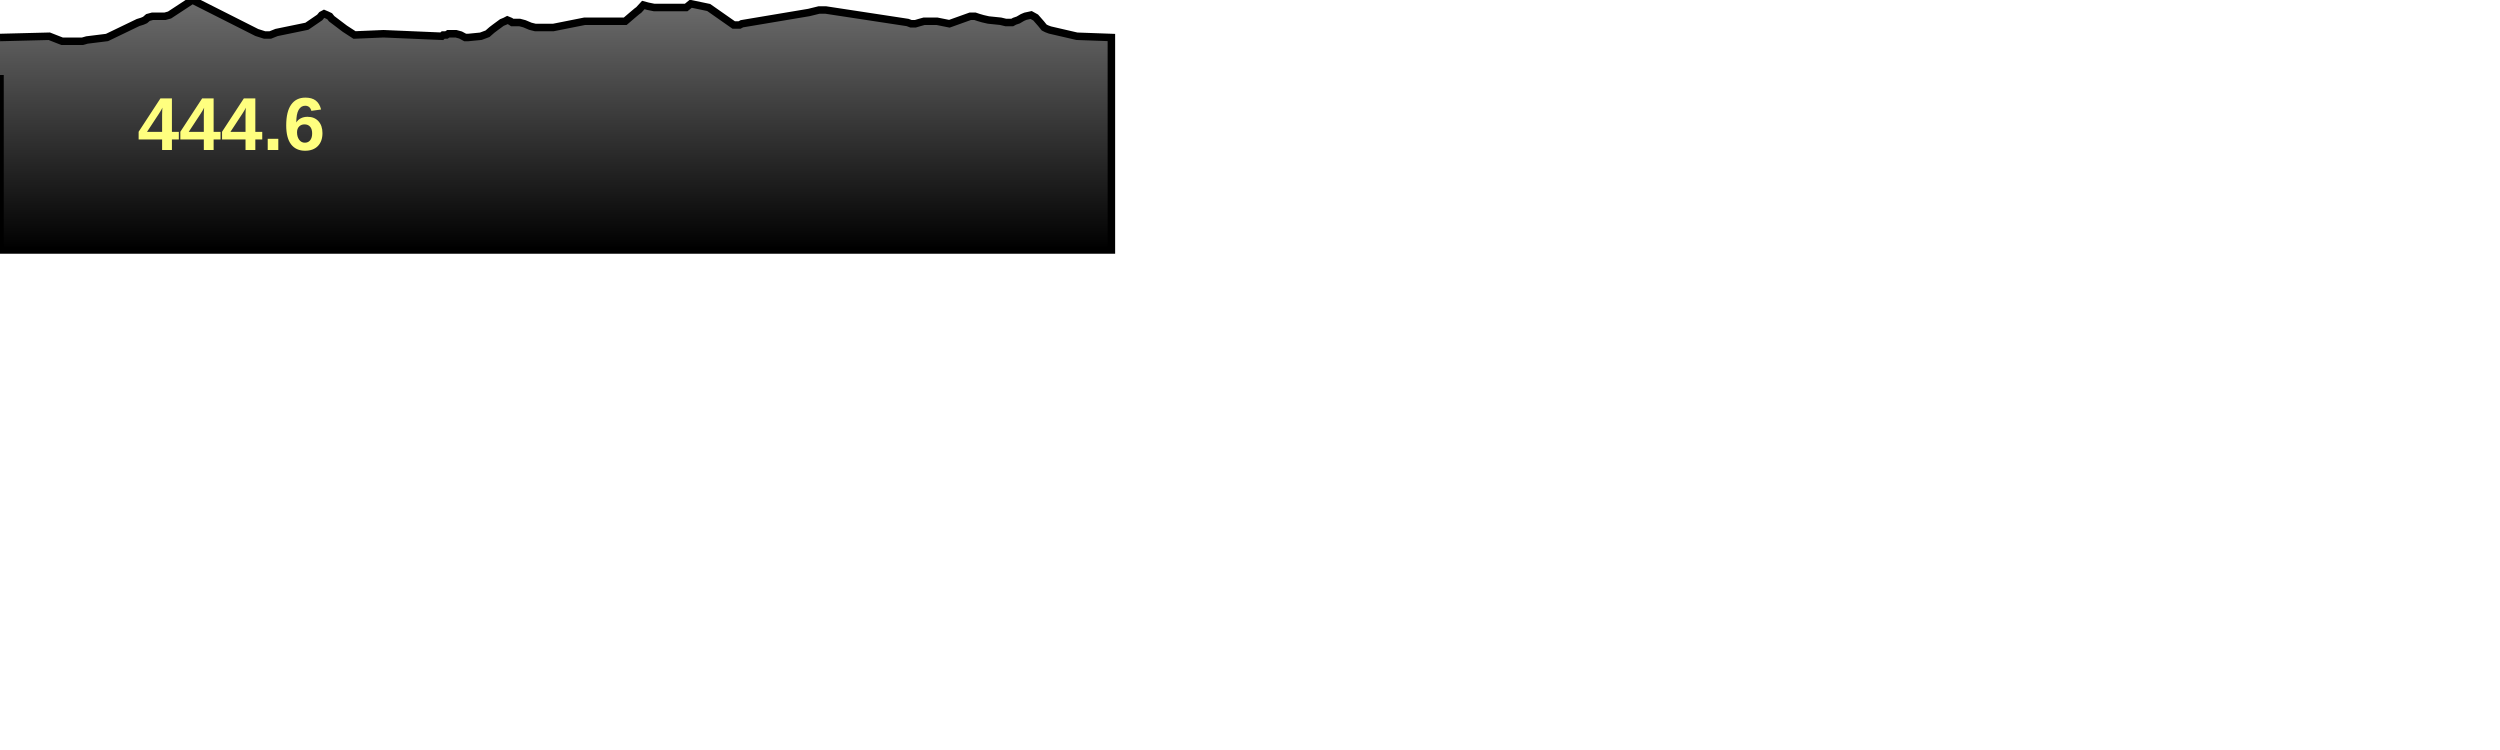
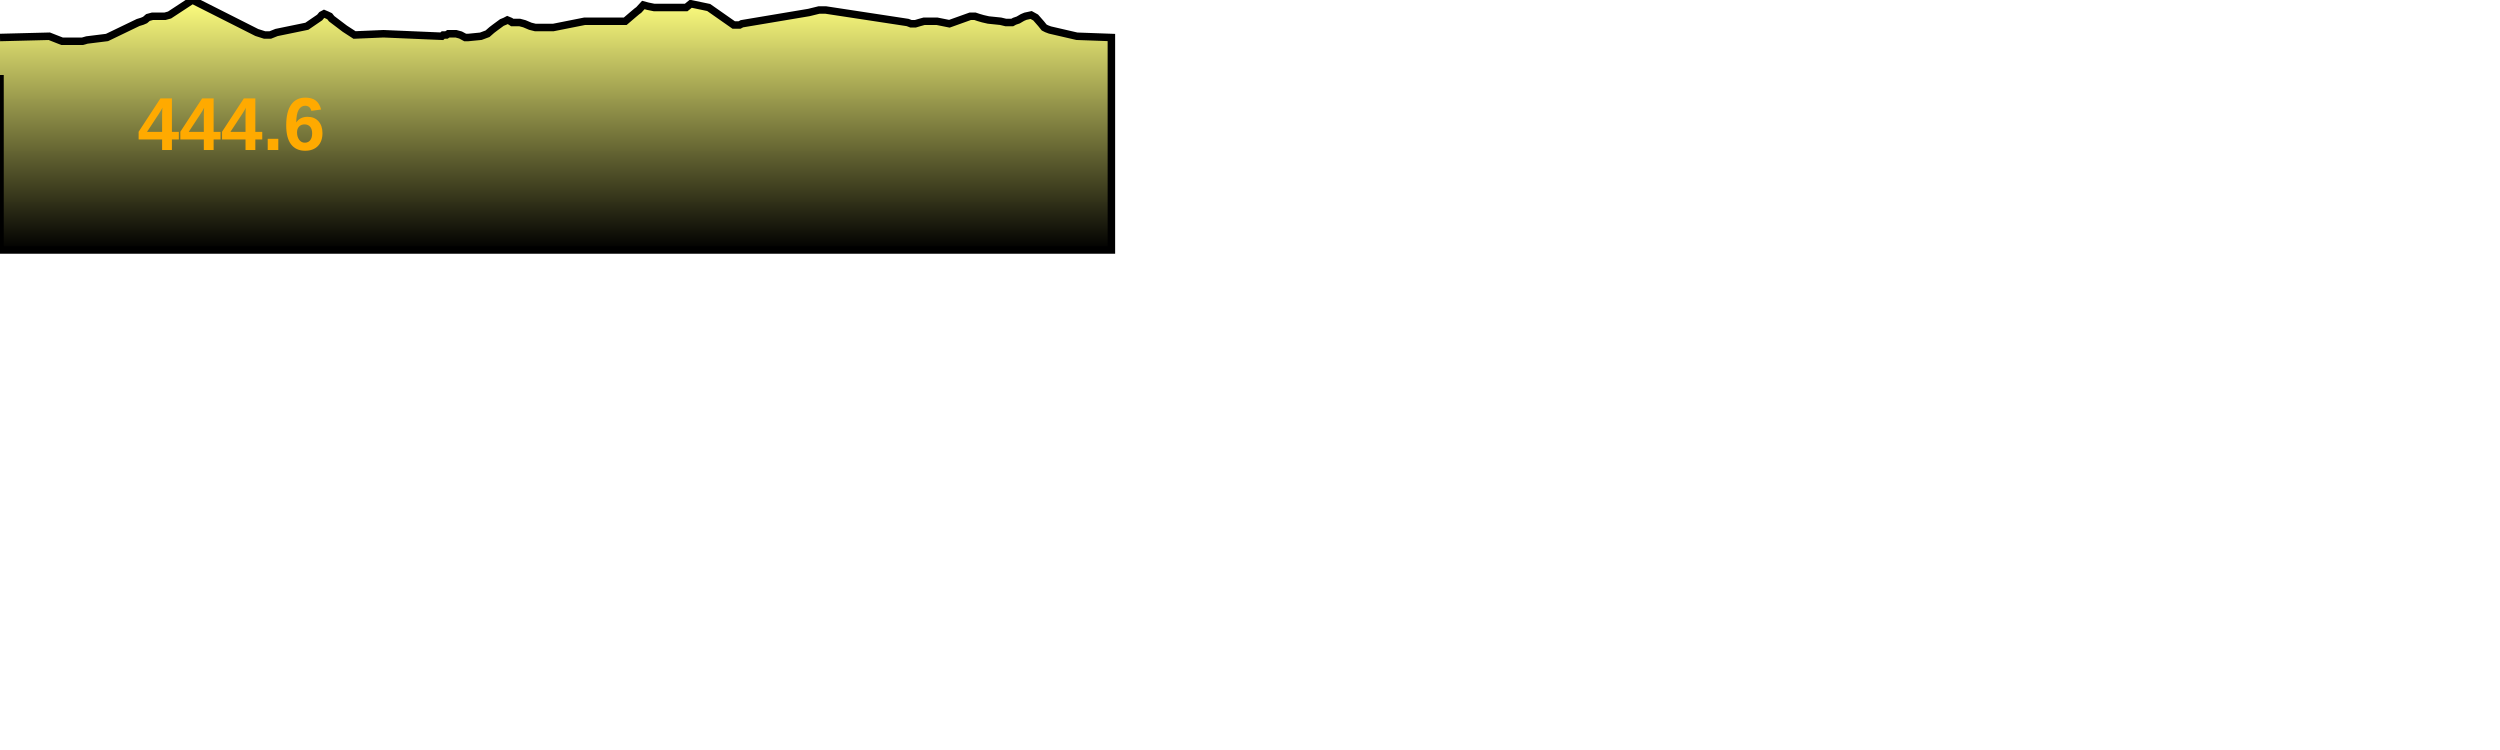
<svg xmlns="http://www.w3.org/2000/svg" baseProfile="full" height="300px" version="1.1" width="1000px">
  <defs>
    <linearGradient id="my-gradient" x1="0" x2="0" y1="0" y2="1">
-       <stop offset="0.0" stop-color="#6d6d6d" stop-opacity="1" />
+       <stop offset="0.0" stop-color="#ffff7f" stop-opacity="1" />
+       <stop offset="0.2" stop-color="#cccc66" stop-opacity="1" />
      <stop offset="1.0" stop-color="#000000" stop-opacity="1" />
    </linearGradient>
  </defs>
  <path d="M 0 15.0 L 19.717 14.5 L 22.259 15.5 L 23.534 16.0 L 24.824 16.5 L 30.61 16.5 L 31.584 16.5 L 32.25 16.5 L 33.016 16.5 L 34.758 16.0 L 42.8 15.0 L 55.25 9.0 L 56.873 8.5 L 58.03 8.0 L 59.184 7.0 L 61.004 6.5 L 62.687 6.5 L 63.688 6.5 L 64.298 6.5 L 66.033 6.5 L 67.823 6.0 L 76.968 0.0 L 102.714 13.0 L 105.846 14.0 L 108.105 14.0 L 110.605 13.0 L 122.743 10.5 L 127.871 7.0 L 128.703 6.0 L 129.645 5.5 L 130.824 6.0 L 131.87 6.5 L 132.669 7.5 L 137.953 11.5 L 141.812 14.0 L 153.399 13.5 L 176.735 14.5 L 177.277 14.0 L 177.811 14.0 L 178.577 14.0 L 179.336 13.5 L 180.246 13.5 L 180.699 13.5 L 182.394 13.5 L 184.217 14.0 L 186.078 15.0 L 187.259 15.0 L 192.331 14.5 L 195.013 13.5 L 196.725 12.0 L 198.037 11.0 L 200.759 9.0 L 201.984 8.5 L 202.939 8.0 L 204.147 8.5 L 204.882 9.0 L 205.938 9.0 L 207.883 9.0 L 209.758 9.5 L 212.128 10.5 L 214.126 11.0 L 215.36 11.0 L 216.94 11.0 L 218.311 11.0 L 221.314 11.0 L 233.881 8.5 L 250.099 8.5 L 253.017 6.0 L 254.801 4.5 L 255.497 4.0 L 257.333 2.0 L 259.201 2.5 L 261.65 3.0 L 273.632 3.0 L 274.464 3.0 L 275.092 2.5 L 276.313 1.5 L 283.478 3.0 L 292.049 9.0 L 293.483 10.0 L 294.303 10.0 L 295.825 10.0 L 296.752 9.5 L 323.554 5.0 L 327.612 4.0 L 330.287 4.0 L 363.064 9.0 L 364.359 9.5 L 366.179 9.5 L 367.844 9.0 L 369.657 8.5 L 371.183 8.5 L 374.781 8.5 L 379.751 9.5 L 388.127 6.5 L 389.975 6.5 L 391.459 7.0 L 393.182 7.5 L 395.362 8.0 L 400.236 8.5 L 402.318 9.0 L 403.938 9.0 L 404.902 9.0 L 405.802 8.5 L 407.269 8.0 L 408.125 7.5 L 408.977 7.0 L 410.155 6.5 L 412.463 6.0 L 414.268 7.0 L 416.458 9.5 L 417.665 11.0 L 418.647 11.5 L 419.969 12.0 L 430.765 14.5 L 444.555 15.0 L 444.555 100 L 0.0 100 L 0.0 30.0" fill="url(#my-gradient)" stroke="black" stroke-width="3" />
-   <text fill="#ffff7f" font-family="Arial" font-size="30px" font-weight="bold" stroke="none" x="55" y="60">444.6</text>
+   <text fill="#ffaa00" font-family="Arial" font-size="30px" font-weight="bold" stroke="none" x="55" y="60">444.6</text>
</svg>
